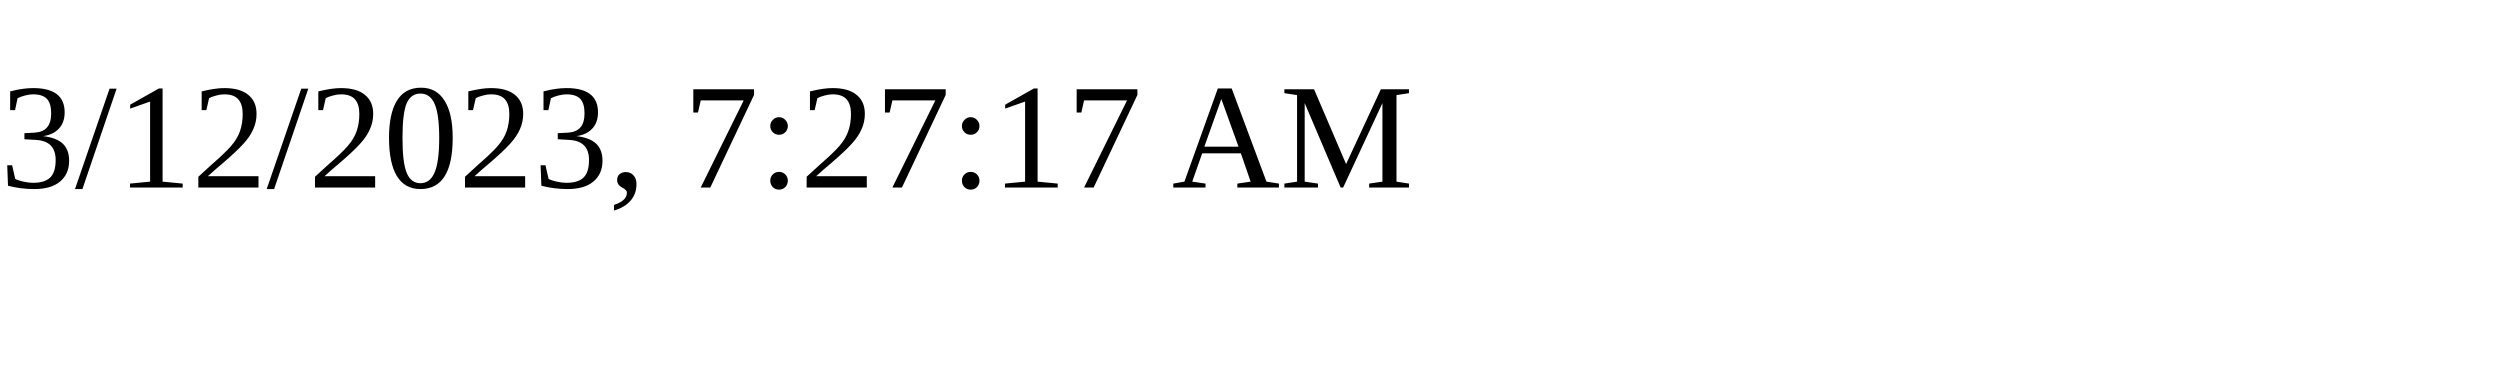
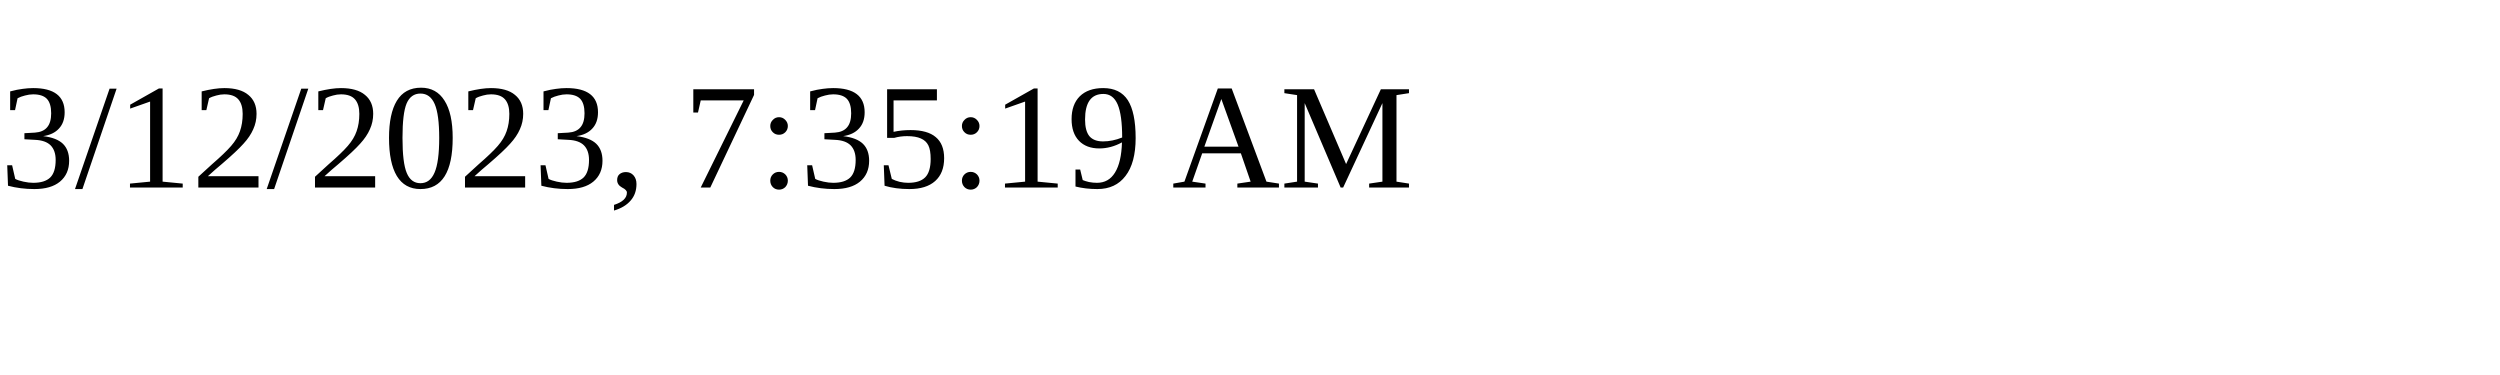
<svg xmlns="http://www.w3.org/2000/svg" height="30" width="200">
-   <text x="0" y="15">3/12/2023, 7:27:17 AM</text>
+   <text x="0" y="15">3/12/2023, 7:35:19 AM</text>
</svg>
